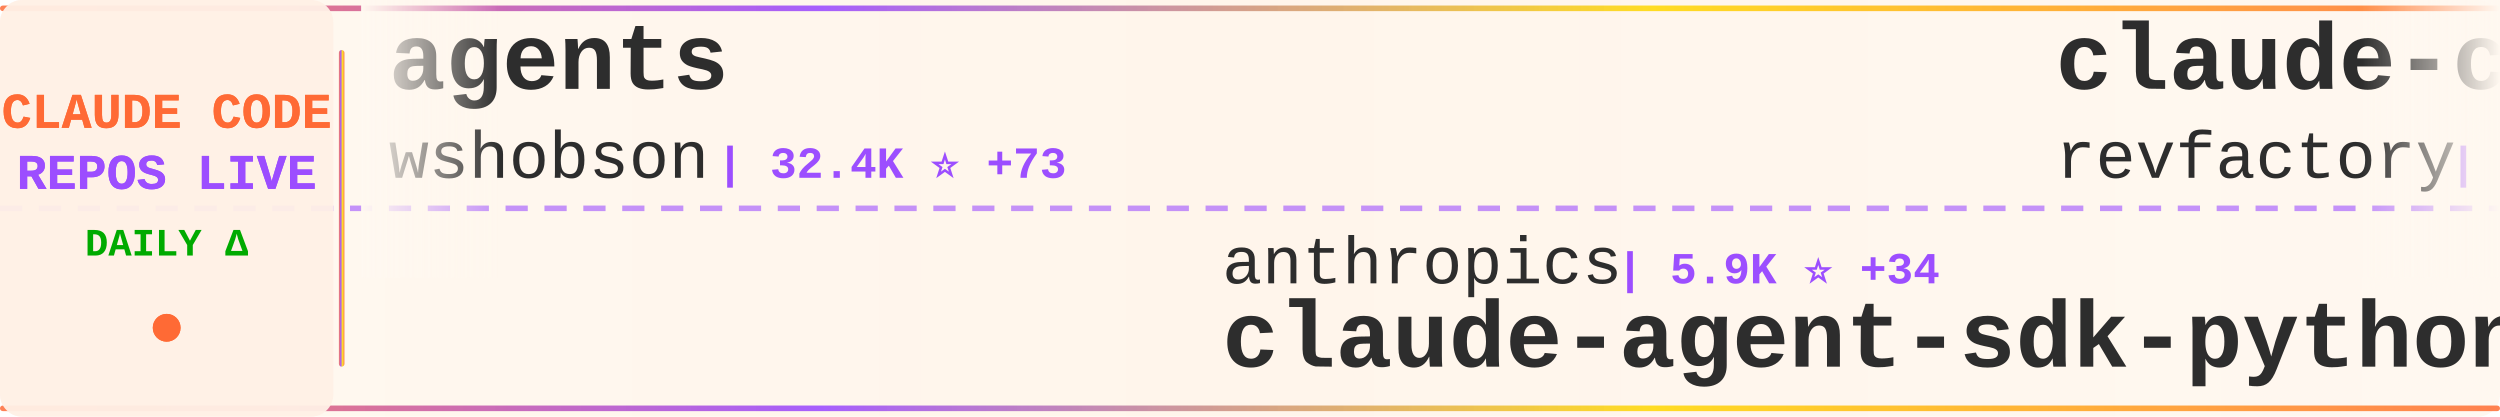
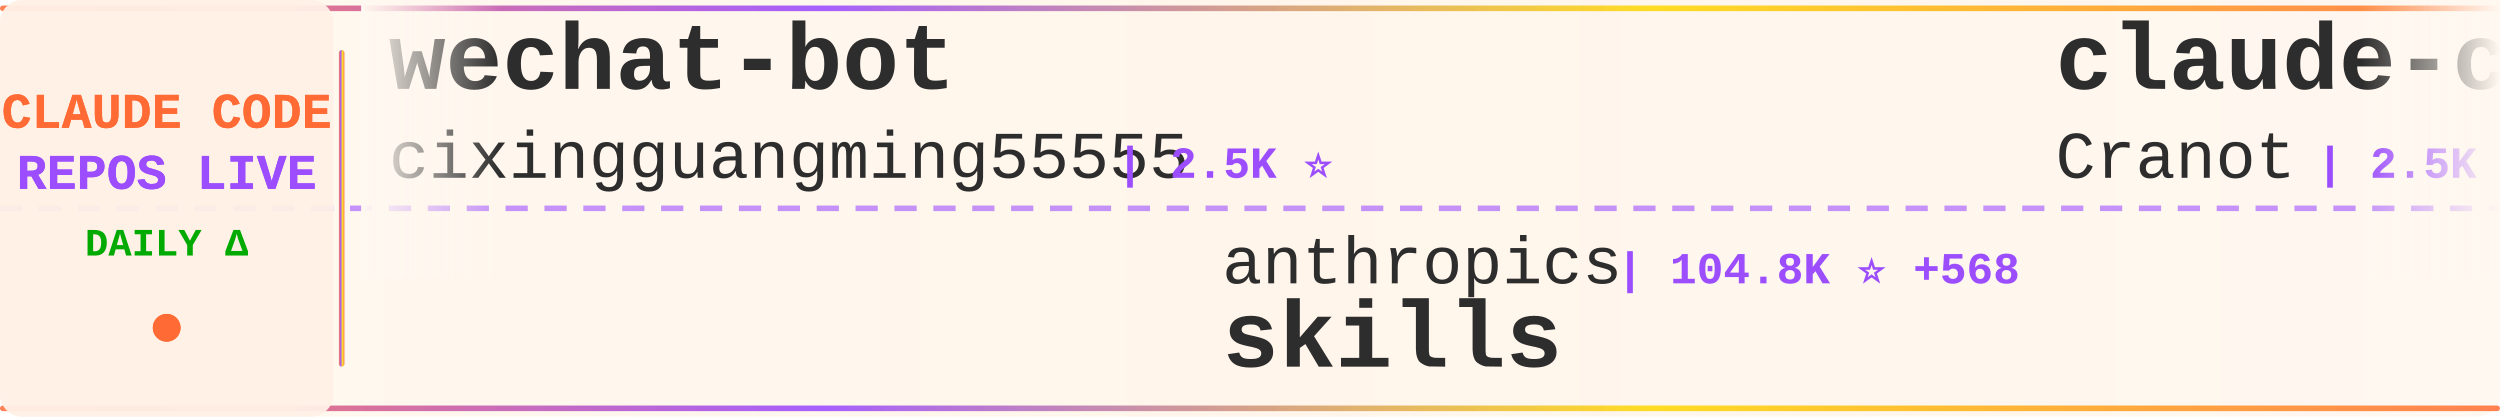
<svg xmlns="http://www.w3.org/2000/svg" width="900" height="150">
  <defs>
    <linearGradient id="tickerBg" x1="0%" y1="0%" x2="100%" y2="0%">
      <stop offset="0%" style="stop-color:#fff8f0;stop-opacity:0.98" />
      <stop offset="50%" style="stop-color:#fff5eb;stop-opacity:1" />
      <stop offset="100%" style="stop-color:#fff8f0;stop-opacity:0.98" />
    </linearGradient>
    <linearGradient id="borderGrad" x1="0%" y1="0%" x2="100%" y2="0%">
      <stop offset="0%" style="stop-color:#FF6B35;stop-opacity:0.85">
        <animate attributeName="stop-opacity" values="0.85;1;0.85" dur="2s" repeatCount="indefinite" />
      </stop>
      <stop offset="33%" style="stop-color:#9C4EFF;stop-opacity:0.9">
        <animate attributeName="stop-opacity" values="0.9;1;0.9" dur="2.2s" repeatCount="indefinite" />
      </stop>
      <stop offset="66%" style="stop-color:#FFD700;stop-opacity:0.85">
        <animate attributeName="stop-opacity" values="0.85;1;0.85" dur="1.8s" repeatCount="indefinite" />
      </stop>
      <stop offset="100%" style="stop-color:#FF6B35;stop-opacity:0.85">
        <animate attributeName="stop-opacity" values="0.85;1;0.85" dur="2s" repeatCount="indefinite" />
      </stop>
    </linearGradient>
    <filter id="textGlow">
      <feGaussianBlur stdDeviation="0.15" result="coloredBlur" />
      <feMerge>
        <feMergeNode in="coloredBlur" />
        <feMergeNode in="SourceGraphic" />
      </feMerge>
    </filter>
    <filter id="metricGlow">
      <feGaussianBlur stdDeviation="0.2" result="coloredBlur" />
      <feMerge>
        <feMergeNode in="coloredBlur" />
        <feMergeNode in="SourceGraphic" />
      </feMerge>
    </filter>
    <linearGradient id="leftFade" x1="0%" y1="0%" x2="100%" y2="0%">
      <stop offset="0%" style="stop-color:#fff8f0;stop-opacity:1" />
      <stop offset="100%" style="stop-color:#fff8f0;stop-opacity:0" />
    </linearGradient>
    <linearGradient id="rightFade" x1="0%" y1="0%" x2="100%" y2="0%">
      <stop offset="0%" style="stop-color:#fff8f0;stop-opacity:0" />
      <stop offset="100%" style="stop-color:#fff8f0;stop-opacity:1" />
    </linearGradient>
  </defs>
  <rect width="900" height="150" fill="url(#tickerBg)" rx="8" />
  <rect x="0" y="2" width="900" height="2" fill="url(#borderGrad)" rx="1" />
  <rect x="0" y="146" width="900" height="2" fill="url(#borderGrad)" rx="1" />
  <line x1="0" y1="75" x2="900" y2="75" stroke="#9C4EFF" stroke-width="2" stroke-dasharray="8 6" opacity="0.6" />
  <rect x="0" y="0" width="120" height="150" fill="#fff0e6" opacity="0.95" rx="8" />
  <text x="60" y="46" font-family="'Courier New', monospace" font-size="18" font-weight="bold" fill="#FF6B35" text-anchor="middle" filter="url(#textGlow)">
    CLAUDE CODE
  </text>
  <text x="60" y="68" font-family="'Courier New', monospace" font-size="18" font-weight="bold" fill="#9C4EFF" text-anchor="middle" filter="url(#textGlow)">
    REPOS LIVE
  </text>
  <text x="60" y="92" font-family="'Courier New', monospace" font-size="14" font-weight="bold" fill="#00aa00" text-anchor="middle">
    DAILY Δ
  </text>
  <circle cx="60" cy="118" r="5" fill="#FF6B35" filter="url(#metricGlow)">
    <animate attributeName="r" values="4;6;4" dur="1.5s" repeatCount="indefinite" />
    <animate attributeName="opacity" values="0.6;1;0.6" dur="1.5s" repeatCount="indefinite" />
  </circle>
  <rect x="122" y="18" width="2" height="114" fill="url(#borderGrad)" rx="1" />
  <clipPath id="tickerClip">
    <rect x="130" y="0" width="770" height="150" />
  </clipPath>
  <g clip-path="url(#tickerClip)">
    <g id="tickerItems">
      <animateTransform attributeName="transform" attributeType="XML" type="translate" from="0 0" to="-3000 0" dur="54s" repeatCount="indefinite" />
      <g transform="translate(0, 0)">
-         <text x="140" y="32" font-family="'Courier New', monospace" font-size="34" font-weight="bold" fill="#2d2d2d">agents</text>
-         <text x="140" y="64" font-family="'Courier New', monospace" font-size="24" font-weight="normal" fill="#2d2d2d" opacity="1.0">wshobson</text>
-         <text x="258" y="64" font-family="'Courier New', monospace" font-size="16" font-weight="bold" fill="#9C4EFF"> | 32.4K ⭐ +73</text>
+         <text x="140" y="32" font-family="'Courier New', monospace" font-size="34" font-weight="bold" fill="#2d2d2d">wechat-bot</text>
+         <text x="140" y="64" font-family="'Courier New', monospace" font-size="24" font-weight="normal" fill="#2d2d2d" opacity="1.0">cixingguangming55555</text>
+         <text x="402" y="64" font-family="'Courier New', monospace" font-size="16" font-weight="bold" fill="#9C4EFF"> | 2.5K ⭐</text>
      </g>
      <g transform="translate(300, 0)">
        <text x="140" y="102" font-family="'Courier New', monospace" font-size="24" font-weight="normal" fill="#2d2d2d" opacity="1.0">anthropics</text>
-         <text x="282" y="102" font-family="'Courier New', monospace" font-size="16" font-weight="bold" fill="#9C4EFF"> | 5.9K ⭐ +34</text>
-         <text x="140" y="132" font-family="'Courier New', monospace" font-size="34" font-weight="bold" fill="#2d2d2d">claude-agent-sdk-python</text>
+         <text x="282" y="102" font-family="'Courier New', monospace" font-size="16" font-weight="bold" fill="#9C4EFF"> | 104.8K ⭐ +568</text>
+         <text x="140" y="132" font-family="'Courier New', monospace" font-size="34" font-weight="bold" fill="#2d2d2d">skills</text>
      </g>
      <g transform="translate(600, 0)">
-         <text x="140" y="32" font-family="'Courier New', monospace" font-size="34" font-weight="bold" fill="#2d2d2d">claude-code-mastering</text>
-         <text x="140" y="64" font-family="'Courier New', monospace" font-size="24" font-weight="normal" fill="#2d2d2d" opacity="1.0">revfactory</text>
-         <text x="282" y="64" font-family="'Courier New', monospace" font-size="16" font-weight="bold" fill="#9C4EFF"> | 766 ⭐ +1</text>
+         <text x="140" y="32" font-family="'Courier New', monospace" font-size="34" font-weight="bold" fill="#2d2d2d">claude-code-guide</text>
+         <text x="140" y="64" font-family="'Courier New', monospace" font-size="24" font-weight="normal" fill="#2d2d2d" opacity="1.0">Cranot</text>
+         <text x="234" y="64" font-family="'Courier New', monospace" font-size="16" font-weight="bold" fill="#9C4EFF"> | 2.5K ⭐ +4</text>
      </g>
      <g transform="translate(900, 0)">
-         <text x="140" y="102" font-family="'Courier New', monospace" font-size="24" font-weight="normal" fill="#2d2d2d" opacity="1.0">steipete</text>
-         <text x="258" y="102" font-family="'Courier New', monospace" font-size="16" font-weight="bold" fill="#9C4EFF"> | 1.2K ⭐ +2</text>
-         <text x="140" y="132" font-family="'Courier New', monospace" font-size="34" font-weight="bold" fill="#2d2d2d">claude-code-mcp</text>
+         <text x="140" y="102" font-family="'Courier New', monospace" font-size="24" font-weight="normal" fill="#2d2d2d" opacity="1.0">disler</text>
+         <text x="234" y="102" font-family="'Courier New', monospace" font-size="16" font-weight="bold" fill="#9C4EFF"> | 1.3K ⭐ +4</text>
+         <text x="140" y="132" font-family="'Courier New', monospace" font-size="34" font-weight="bold" fill="#2d2d2d">claude-code-hooks-multi-...</text>
      </g>
      <g transform="translate(1200, 0)">
-         <text x="140" y="32" font-family="'Courier New', monospace" font-size="34" font-weight="bold" fill="#2d2d2d">claude-code</text>
-         <text x="140" y="64" font-family="'Courier New', monospace" font-size="24" font-weight="normal" fill="#2d2d2d" opacity="1.0">anthropics</text>
-         <text x="282" y="64" font-family="'Courier New', monospace" font-size="16" font-weight="bold" fill="#9C4EFF"> | 83.7K ⭐ +365</text>
+         <text x="140" y="32" font-family="'Courier New', monospace" font-size="34" font-weight="bold" fill="#2d2d2d">claude-code-docs</text>
+         <text x="140" y="64" font-family="'Courier New', monospace" font-size="24" font-weight="normal" fill="#2d2d2d" opacity="1.0">ericbuess</text>
+         <text x="270" y="64" font-family="'Courier New', monospace" font-size="16" font-weight="bold" fill="#9C4EFF"> | 758 ⭐ +2</text>
      </g>
      <g transform="translate(1500, 0)">
-         <text x="140" y="102" font-family="'Courier New', monospace" font-size="24" font-weight="normal" fill="#2d2d2d" opacity="1.0">snarktank</text>
-         <text x="270" y="102" font-family="'Courier New', monospace" font-size="16" font-weight="bold" fill="#9C4EFF"> | 13.9K ⭐ +63</text>
-         <text x="140" y="132" font-family="'Courier New', monospace" font-size="34" font-weight="bold" fill="#2d2d2d">ralph</text>
+         <text x="140" y="102" font-family="'Courier New', monospace" font-size="24" font-weight="normal" fill="#2d2d2d" opacity="1.0">ding113</text>
+         <text x="246" y="102" font-family="'Courier New', monospace" font-size="16" font-weight="bold" fill="#9C4EFF"> | 2.2K ⭐ +15</text>
+         <text x="140" y="132" font-family="'Courier New', monospace" font-size="34" font-weight="bold" fill="#2d2d2d">claude-code-hub</text>
      </g>
      <g transform="translate(1800, 0)">
-         <text x="140" y="32" font-family="'Courier New', monospace" font-size="34" font-weight="bold" fill="#2d2d2d">claude-code-requirements...</text>
-         <text x="140" y="64" font-family="'Courier New', monospace" font-size="24" font-weight="normal" fill="#2d2d2d" opacity="1.0">rizethereum</text>
-         <text x="294" y="64" font-family="'Courier New', monospace" font-size="16" font-weight="bold" fill="#9C4EFF"> | 1.8K ⭐</text>
+         <text x="140" y="32" font-family="'Courier New', monospace" font-size="34" font-weight="bold" fill="#2d2d2d">Claude-Code-Communicatio...</text>
+         <text x="140" y="64" font-family="'Courier New', monospace" font-size="24" font-weight="normal" fill="#2d2d2d" opacity="1.0">nishimoto265</text>
+         <text x="306" y="64" font-family="'Courier New', monospace" font-size="16" font-weight="bold" fill="#9C4EFF"> | 495 ⭐</text>
      </g>
      <g transform="translate(2100, 0)">
-         <text x="140" y="102" font-family="'Courier New', monospace" font-size="24" font-weight="normal" fill="#2d2d2d" opacity="1.0">0xfurai</text>
-         <text x="246" y="102" font-family="'Courier New', monospace" font-size="16" font-weight="bold" fill="#9C4EFF"> | 799 ⭐ +1</text>
-         <text x="140" y="132" font-family="'Courier New', monospace" font-size="34" font-weight="bold" fill="#2d2d2d">claude-code-subagents</text>
+         <text x="140" y="102" font-family="'Courier New', monospace" font-size="24" font-weight="normal" fill="#2d2d2d" opacity="1.0">ComposioHQ</text>
+         <text x="282" y="102" font-family="'Courier New', monospace" font-size="16" font-weight="bold" fill="#9C4EFF"> | 48.7K ⭐ +289</text>
+         <text x="140" y="132" font-family="'Courier New', monospace" font-size="34" font-weight="bold" fill="#2d2d2d">awesome-claude-skills</text>
      </g>
      <g transform="translate(2400, 0)">
-         <text x="140" y="32" font-family="'Courier New', monospace" font-size="34" font-weight="bold" fill="#2d2d2d">claude-code.nvim</text>
-         <text x="140" y="64" font-family="'Courier New', monospace" font-size="24" font-weight="normal" fill="#2d2d2d" opacity="1.0">greggh</text>
-         <text x="234" y="64" font-family="'Courier New', monospace" font-size="16" font-weight="bold" fill="#9C4EFF"> | 2.0K ⭐ +2</text>
+         <text x="140" y="32" font-family="'Courier New', monospace" font-size="34" font-weight="bold" fill="#2d2d2d">opcode</text>
+         <text x="140" y="64" font-family="'Courier New', monospace" font-size="24" font-weight="normal" fill="#2d2d2d" opacity="1.0">winfunc</text>
+         <text x="246" y="64" font-family="'Courier New', monospace" font-size="16" font-weight="bold" fill="#9C4EFF"> | 21.2K ⭐ +18</text>
      </g>
      <g transform="translate(2700, 0)">
-         <text x="140" y="102" font-family="'Courier New', monospace" font-size="24" font-weight="normal" fill="#2d2d2d" opacity="1.0">frankbria</text>
-         <text x="270" y="102" font-family="'Courier New', monospace" font-size="16" font-weight="bold" fill="#9C4EFF"> | 8.2K ⭐ +23</text>
-         <text x="140" y="132" font-family="'Courier New', monospace" font-size="34" font-weight="bold" fill="#2d2d2d">ralph-claude-code</text>
+         <text x="140" y="102" font-family="'Courier New', monospace" font-size="24" font-weight="normal" fill="#2d2d2d" opacity="1.0">affaan-m</text>
+         <text x="258" y="102" font-family="'Courier New', monospace" font-size="16" font-weight="bold" fill="#9C4EFF"> | 113.6K ⭐ +2.3K</text>
+         <text x="140" y="132" font-family="'Courier New', monospace" font-size="34" font-weight="bold" fill="#2d2d2d">everything-claude-code</text>
      </g>
      <g transform="translate(3000, 0)">
-         <text x="140" y="32" font-family="'Courier New', monospace" font-size="34" font-weight="bold" fill="#2d2d2d">agents</text>
-         <text x="140" y="64" font-family="'Courier New', monospace" font-size="24" font-weight="normal" fill="#2d2d2d" opacity="1.0">wshobson</text>
-         <text x="258" y="64" font-family="'Courier New', monospace" font-size="16" font-weight="bold" fill="#9C4EFF"> | 32.4K ⭐ +73</text>
+         <text x="140" y="32" font-family="'Courier New', monospace" font-size="34" font-weight="bold" fill="#2d2d2d">wechat-bot</text>
+         <text x="140" y="64" font-family="'Courier New', monospace" font-size="24" font-weight="normal" fill="#2d2d2d" opacity="1.0">cixingguangming55555</text>
+         <text x="402" y="64" font-family="'Courier New', monospace" font-size="16" font-weight="bold" fill="#9C4EFF"> | 2.5K ⭐</text>
      </g>
      <g transform="translate(3300, 0)">
        <text x="140" y="102" font-family="'Courier New', monospace" font-size="24" font-weight="normal" fill="#2d2d2d" opacity="1.0">anthropics</text>
-         <text x="282" y="102" font-family="'Courier New', monospace" font-size="16" font-weight="bold" fill="#9C4EFF"> | 5.9K ⭐ +34</text>
-         <text x="140" y="132" font-family="'Courier New', monospace" font-size="34" font-weight="bold" fill="#2d2d2d">claude-agent-sdk-python</text>
+         <text x="282" y="102" font-family="'Courier New', monospace" font-size="16" font-weight="bold" fill="#9C4EFF"> | 104.8K ⭐ +568</text>
+         <text x="140" y="132" font-family="'Courier New', monospace" font-size="34" font-weight="bold" fill="#2d2d2d">skills</text>
      </g>
      <g transform="translate(3600, 0)">
-         <text x="140" y="32" font-family="'Courier New', monospace" font-size="34" font-weight="bold" fill="#2d2d2d">claude-code-mastering</text>
-         <text x="140" y="64" font-family="'Courier New', monospace" font-size="24" font-weight="normal" fill="#2d2d2d" opacity="1.0">revfactory</text>
-         <text x="282" y="64" font-family="'Courier New', monospace" font-size="16" font-weight="bold" fill="#9C4EFF"> | 766 ⭐ +1</text>
+         <text x="140" y="32" font-family="'Courier New', monospace" font-size="34" font-weight="bold" fill="#2d2d2d">claude-code-guide</text>
+         <text x="140" y="64" font-family="'Courier New', monospace" font-size="24" font-weight="normal" fill="#2d2d2d" opacity="1.0">Cranot</text>
+         <text x="234" y="64" font-family="'Courier New', monospace" font-size="16" font-weight="bold" fill="#9C4EFF"> | 2.5K ⭐ +4</text>
      </g>
      <g transform="translate(3900, 0)">
-         <text x="140" y="102" font-family="'Courier New', monospace" font-size="24" font-weight="normal" fill="#2d2d2d" opacity="1.0">steipete</text>
-         <text x="258" y="102" font-family="'Courier New', monospace" font-size="16" font-weight="bold" fill="#9C4EFF"> | 1.2K ⭐ +2</text>
-         <text x="140" y="132" font-family="'Courier New', monospace" font-size="34" font-weight="bold" fill="#2d2d2d">claude-code-mcp</text>
+         <text x="140" y="102" font-family="'Courier New', monospace" font-size="24" font-weight="normal" fill="#2d2d2d" opacity="1.0">disler</text>
+         <text x="234" y="102" font-family="'Courier New', monospace" font-size="16" font-weight="bold" fill="#9C4EFF"> | 1.3K ⭐ +4</text>
+         <text x="140" y="132" font-family="'Courier New', monospace" font-size="34" font-weight="bold" fill="#2d2d2d">claude-code-hooks-multi-...</text>
      </g>
    </g>
  </g>
  <rect x="130" y="0" width="50" height="100" fill="url(#leftFade)" />
  <rect x="850" y="0" width="50" height="100" fill="url(#rightFade)" />
</svg>
